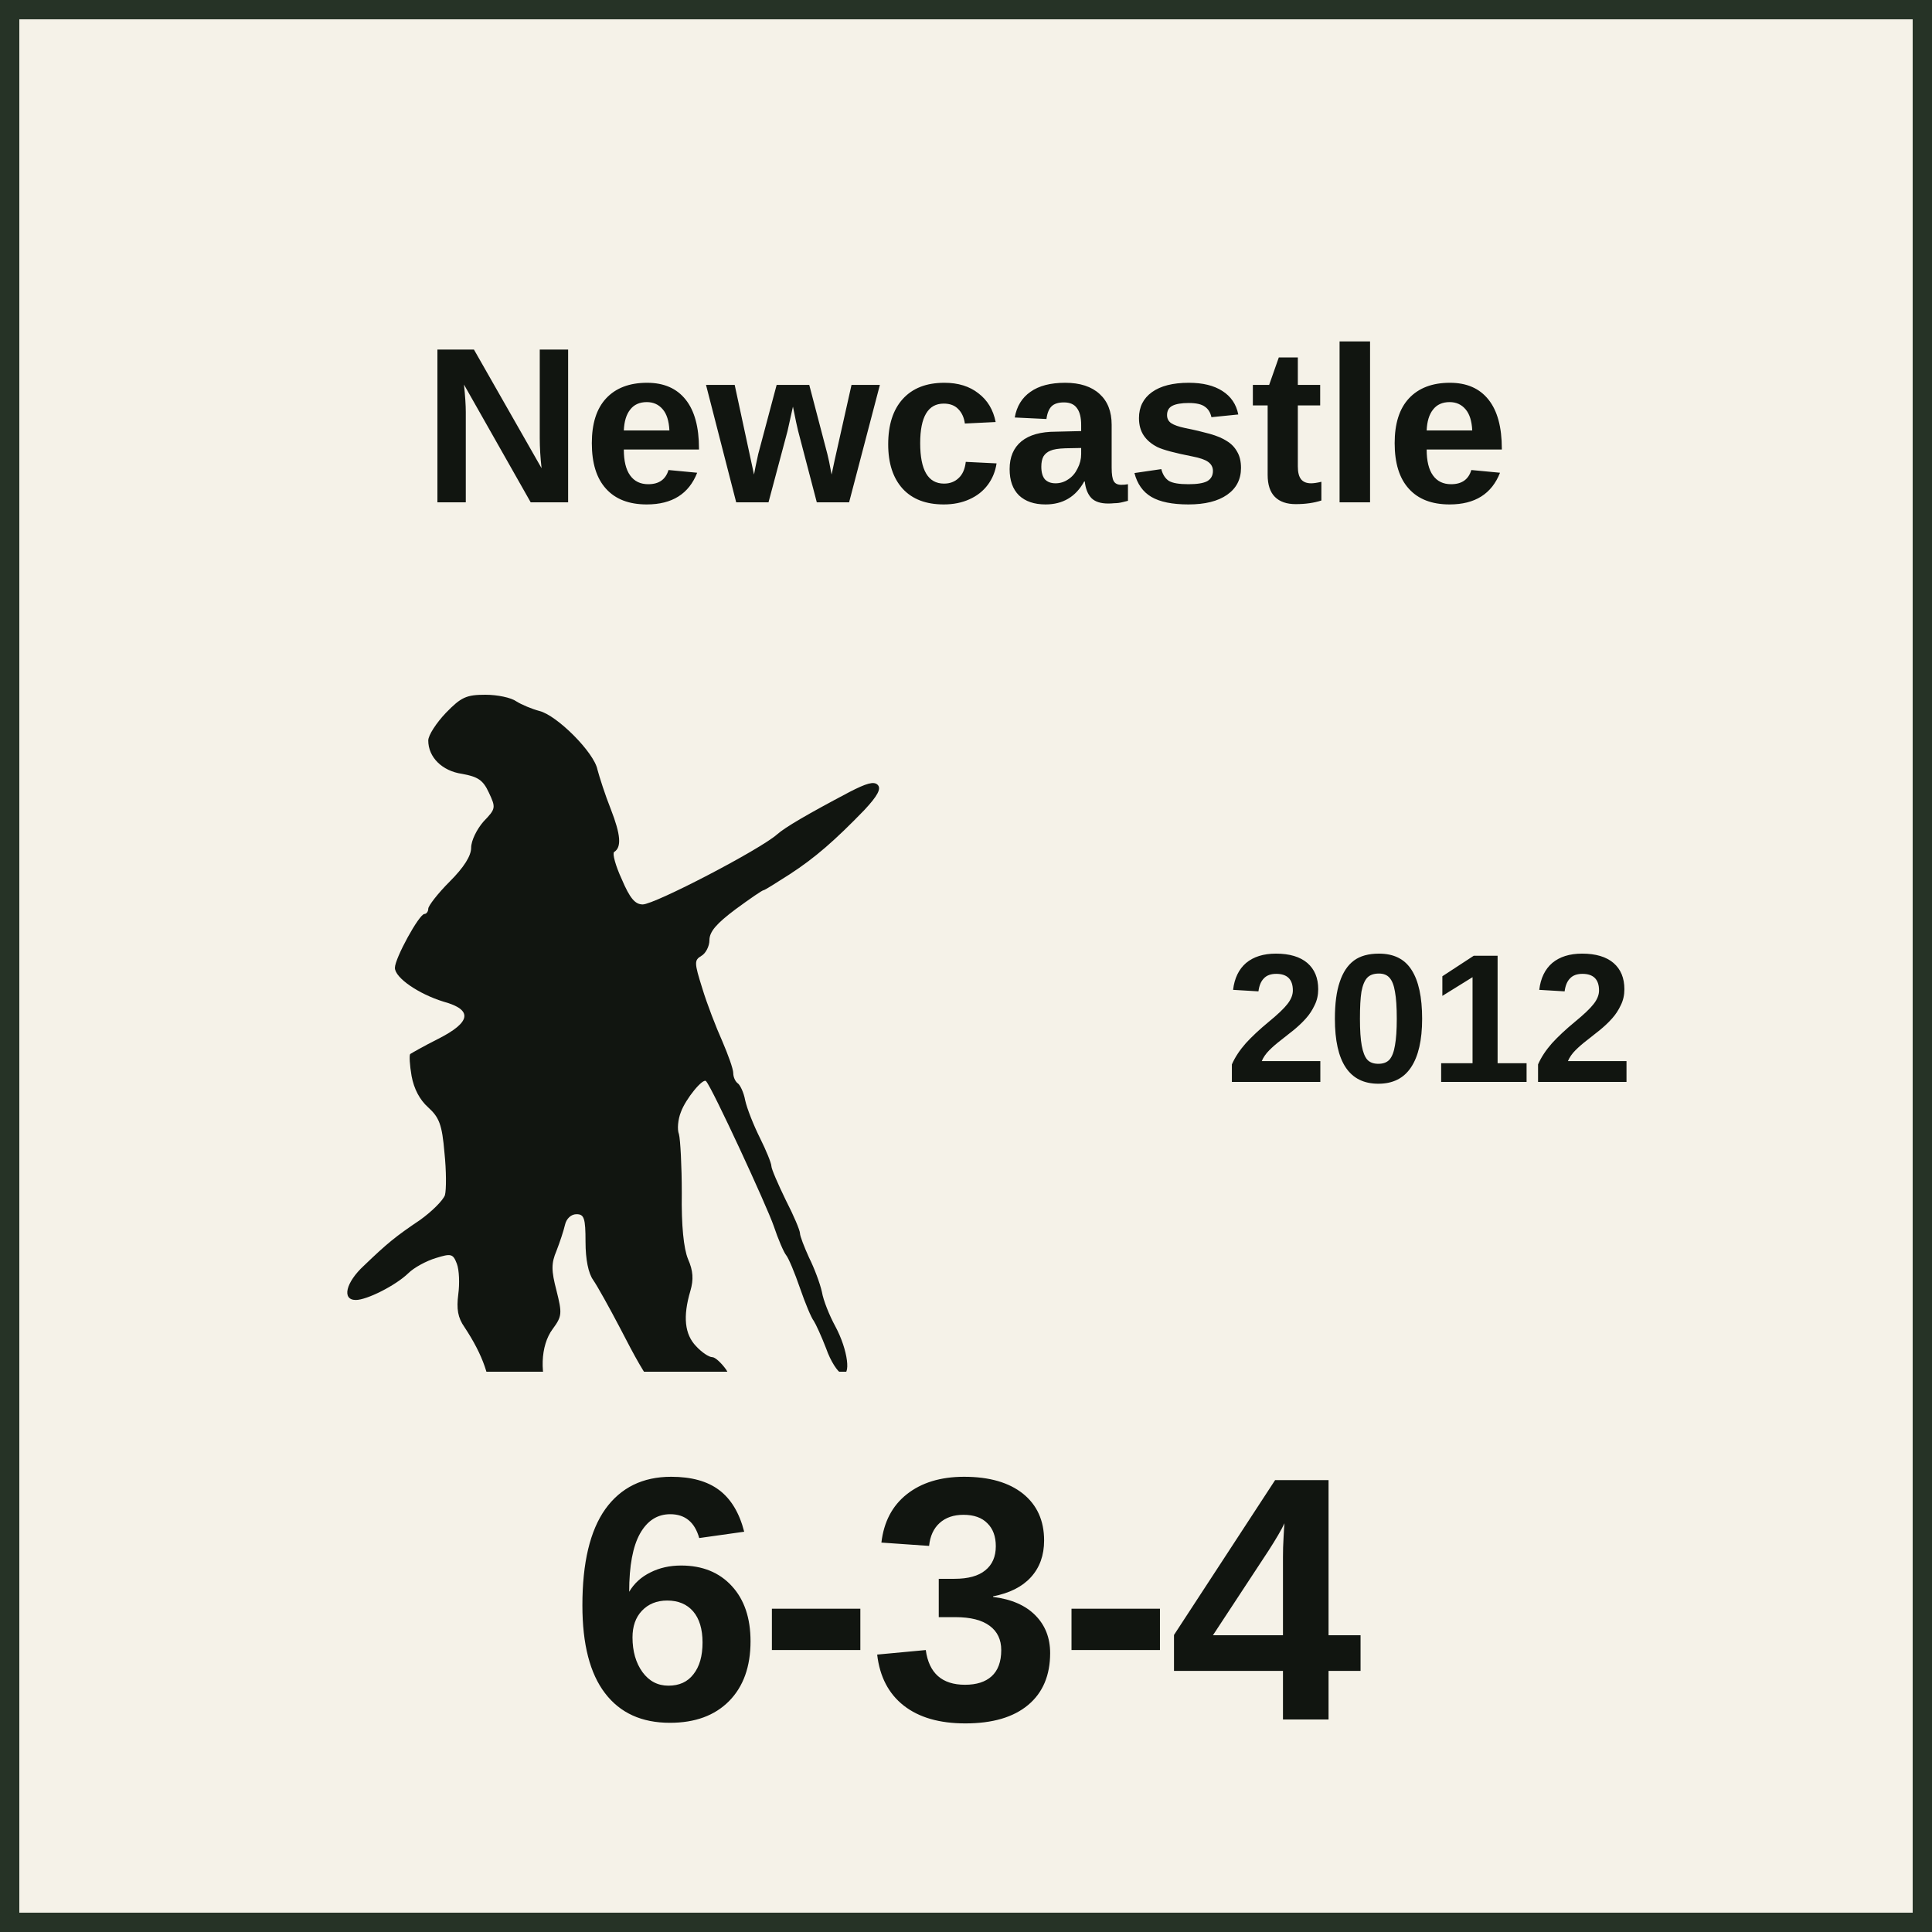
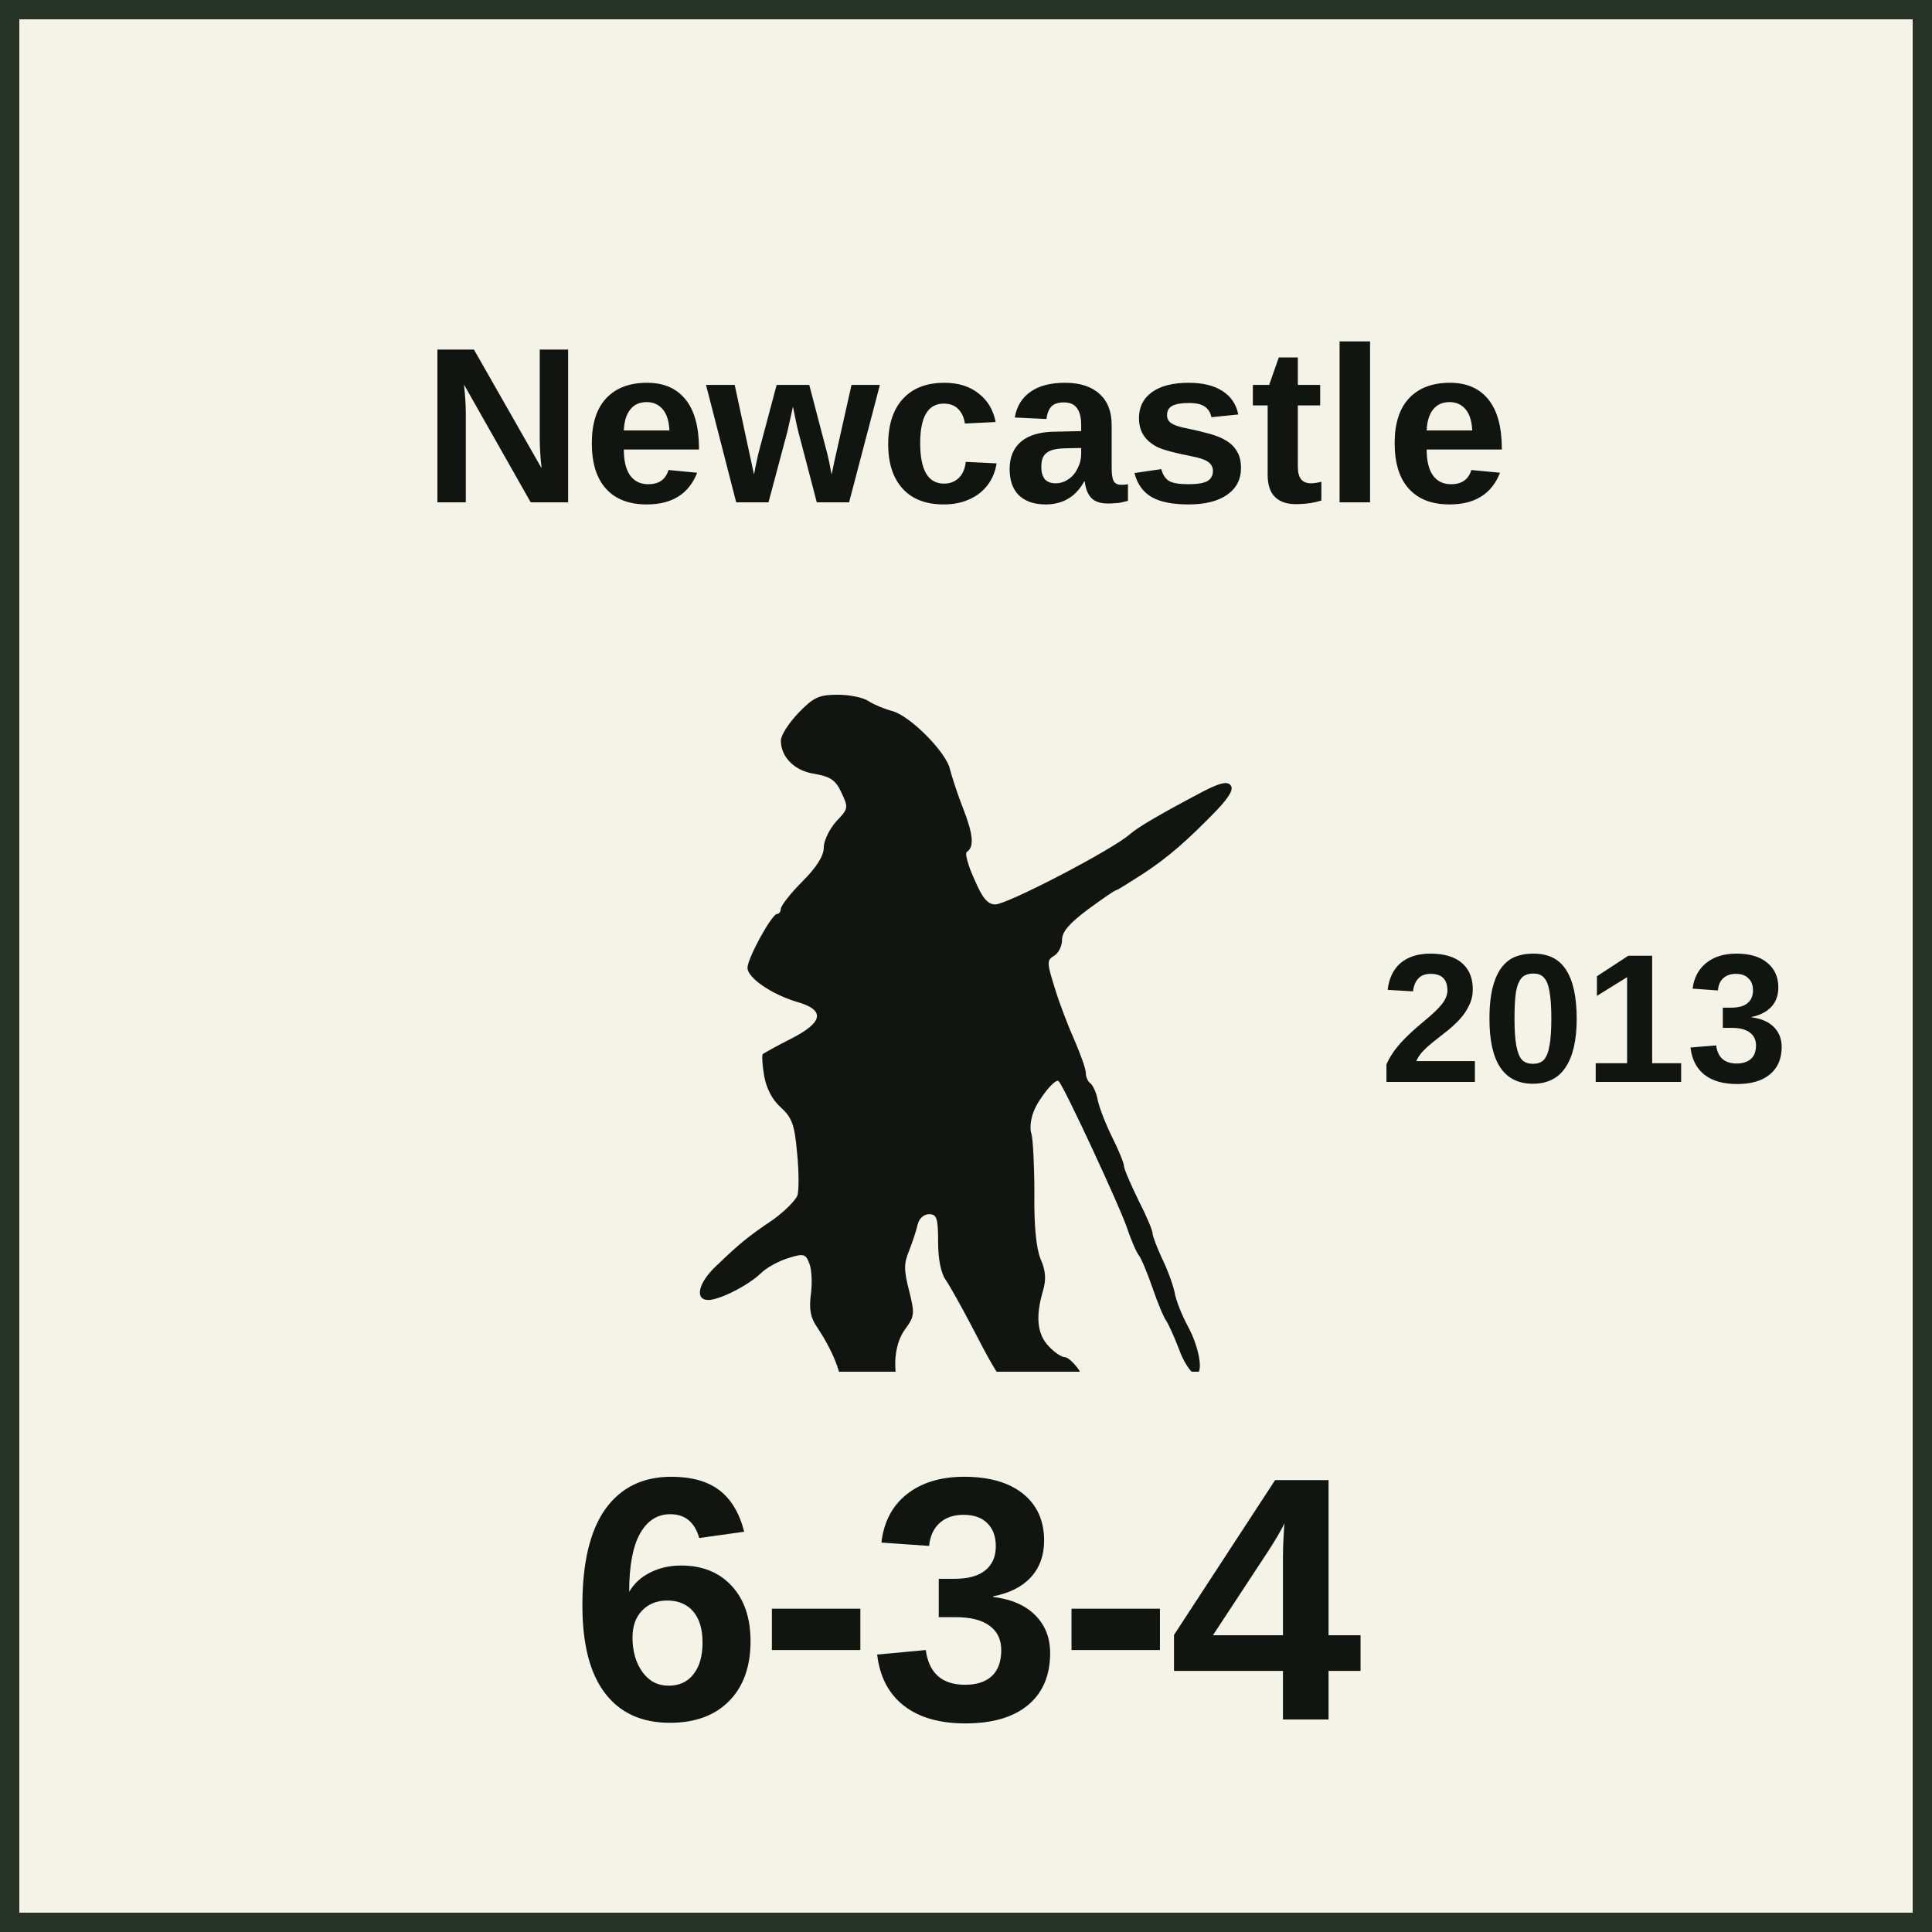
<svg xmlns="http://www.w3.org/2000/svg" width="100" height="100" viewBox="0 0 100 100" role="img" aria-labelledby="title desc">
  <style>
    text { fill: #111510; font-family: "Arial Narrow", "Helvetica Neue", Arial, sans-serif; }
    .name { font-weight: 700; text-anchor: middle; }
    .setup { font-size: 9.5px; font-weight: 700; text-anchor: middle; }
    .factors { font-size: 18px; font-weight: 800; text-anchor: middle; letter-spacing: -0.25px; }
    .turn { font-size: 17px; font-weight: 800; text-anchor: middle; }
  </style>
  <rect x="0.5" y="0.5" width="99" height="99" fill="#F5F2E8" stroke="#263326" stroke-width="1" />
  <text class="name" x="50" y="26" font-size="11.5">Newcastle</text>
-   <svg x="16" y="32" width="37" height="39" viewBox="120 480 1500 1400" preserveAspectRatio="xMidYMid meet">
+   <svg x="34.25" y="32" width="37" height="39" viewBox="120 480 1500 1400" preserveAspectRatio="xMidYMid meet">
    <g transform="translate(0 2200) scale(1 -1)" fill="#111510">
      <path d="M407 1612c-20-21-37-47-37-58 0-35 29-64 71-70 33-6 44-13 56-39 15-32 15-34-11-61-14-16-26-40-26-55 0-17-15-41-45-71-25-25-45-51-45-57 0-6-4-11-8-11-11 0-62-93-62-113 0-21 50-55 102-71 62-17 58-43-11-78-30-15-56-30-59-32-2-3-1-23 3-46 5-27 17-50 35-66 23-21 29-36 34-95 4-38 4-78 1-89-4-11-27-34-52-52-52-35-69-49-118-96-38-35-47-72-17-72 23 0 83 30 110 56 12 12 38 26 58 32 32 10 36 9 44-12 5-13 6-42 3-64-4-31-1-49 13-69 39-59 56-108 55-159-1-35 3-57 14-67 8-9 15-20 15-25 0-14 22-21 51-15 16 3 30 18 43 43 18 37 18 41 2 74-23 48-21 110 5 145 20 27 20 33 8 81-11 42-11 57 0 83 7 18 15 42 18 55 3 13 13 22 24 22 16 0 19-8 19-58 0-37 6-66 16-80 9-13 34-58 56-100 66-128 77-140 136-157 29-9 62-13 73-10 27 9 34 48 14 79-10 14-23 26-29 26-7 0-22 10-34 23-24 25-28 62-12 116 7 24 6 42-5 67-9 22-14 70-13 138 0 57-3 113-6 124-4 10-2 31 4 46 10 28 47 73 53 65 13-14 128-263 142-304 9-27 21-55 26-61 5-6 18-37 29-69 11-32 24-63 29-69 4-6 16-32 26-58 9-26 24-49 32-52 21-9 14 49-13 99-12 22-25 54-28 72-4 18-16 50-27 72-10 22-19 45-19 51 0 6-13 37-30 70-16 33-30 65-30 71 0 6-11 33-24 59-13 26-27 61-31 79-3 17-11 33-16 36-5 4-9 13-9 21 0 9-11 39-23 67-13 29-32 78-42 111-17 54-17 59-2 68 9 5 17 20 17 33 0 18 15 35 55 65 30 22 56 40 59 40 2 0 26 15 54 33 54 35 96 72 157 135 28 30 36 45 28 53-8 8-24 3-59-15-89-47-135-74-152-89-36-32-257-147-282-147-16 0-27 13-44 53-13 28-20 54-16 57 16 10 14 36-7 90-12 30-24 68-28 83-7 36-85 114-122 123-15 4-37 13-48 20-11 8-40 14-65 14-40 0-51-5-83-38z" />
    </g>
  </svg>
-   <text class="setup" x="74" y="56">2012</text>
+   <text class="setup" x="82" y="56">2013</text>
  <text class="factors" x="50" y="89">6-3-4</text>
</svg>
